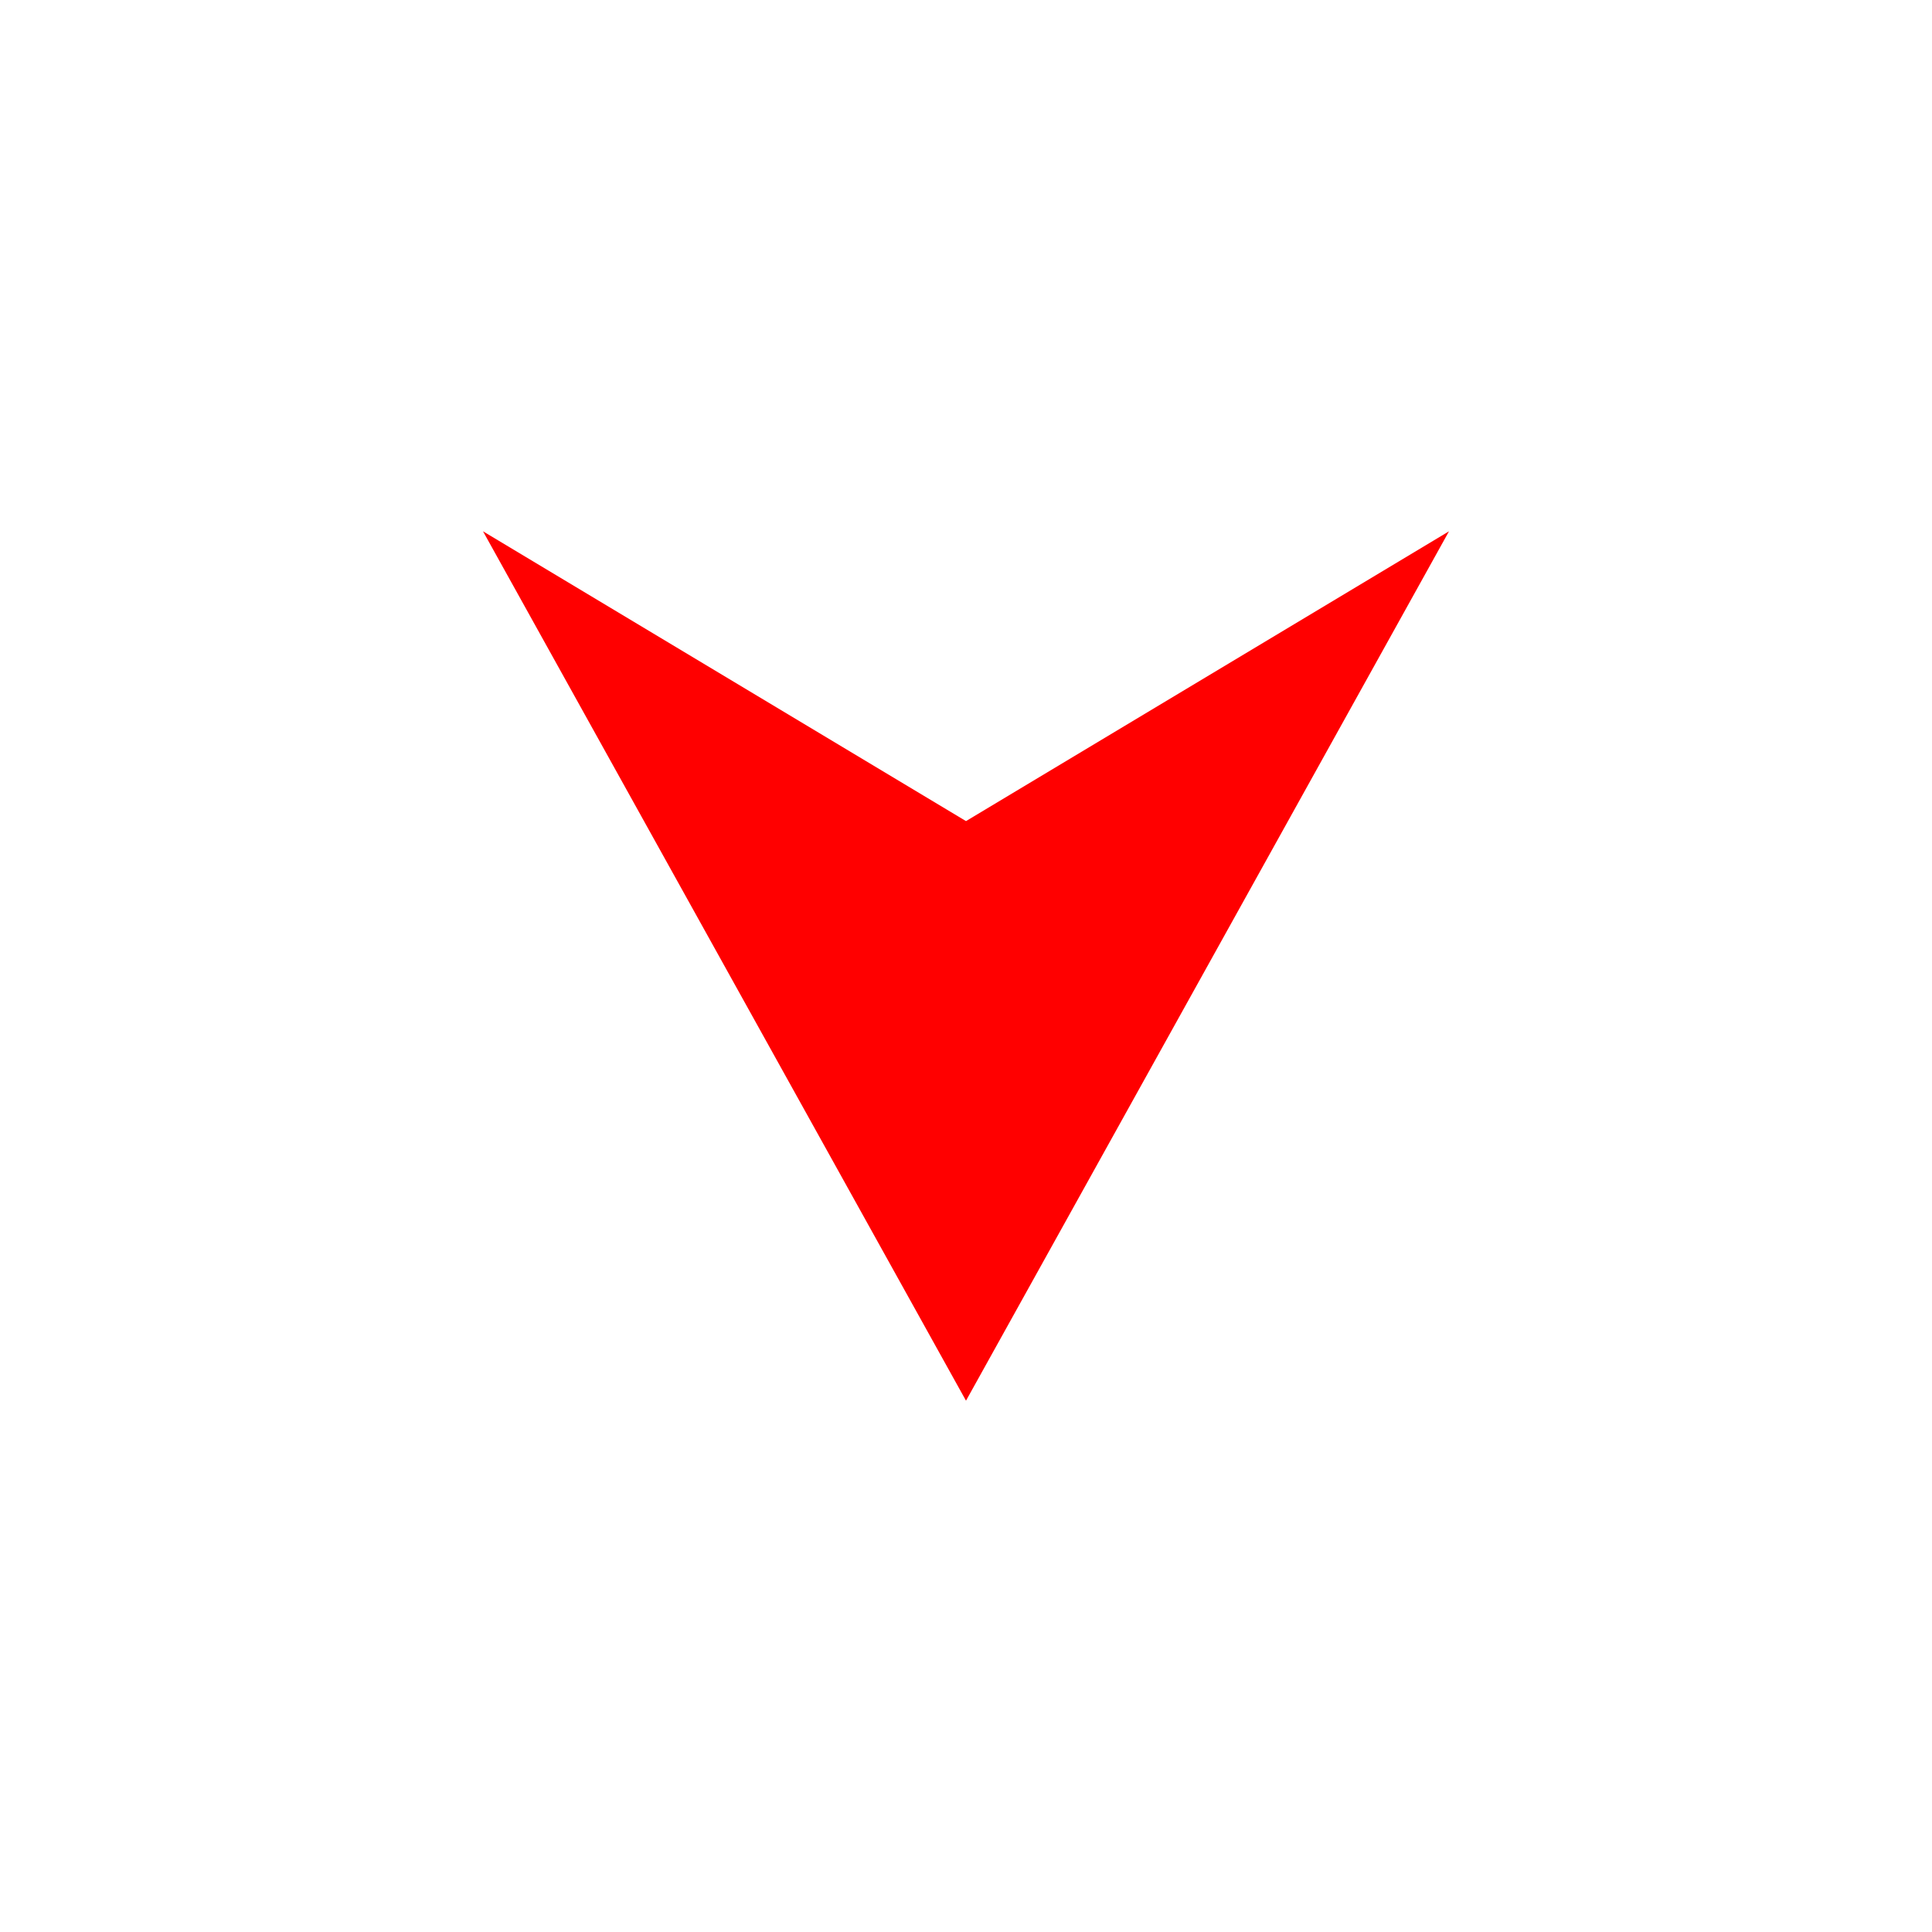
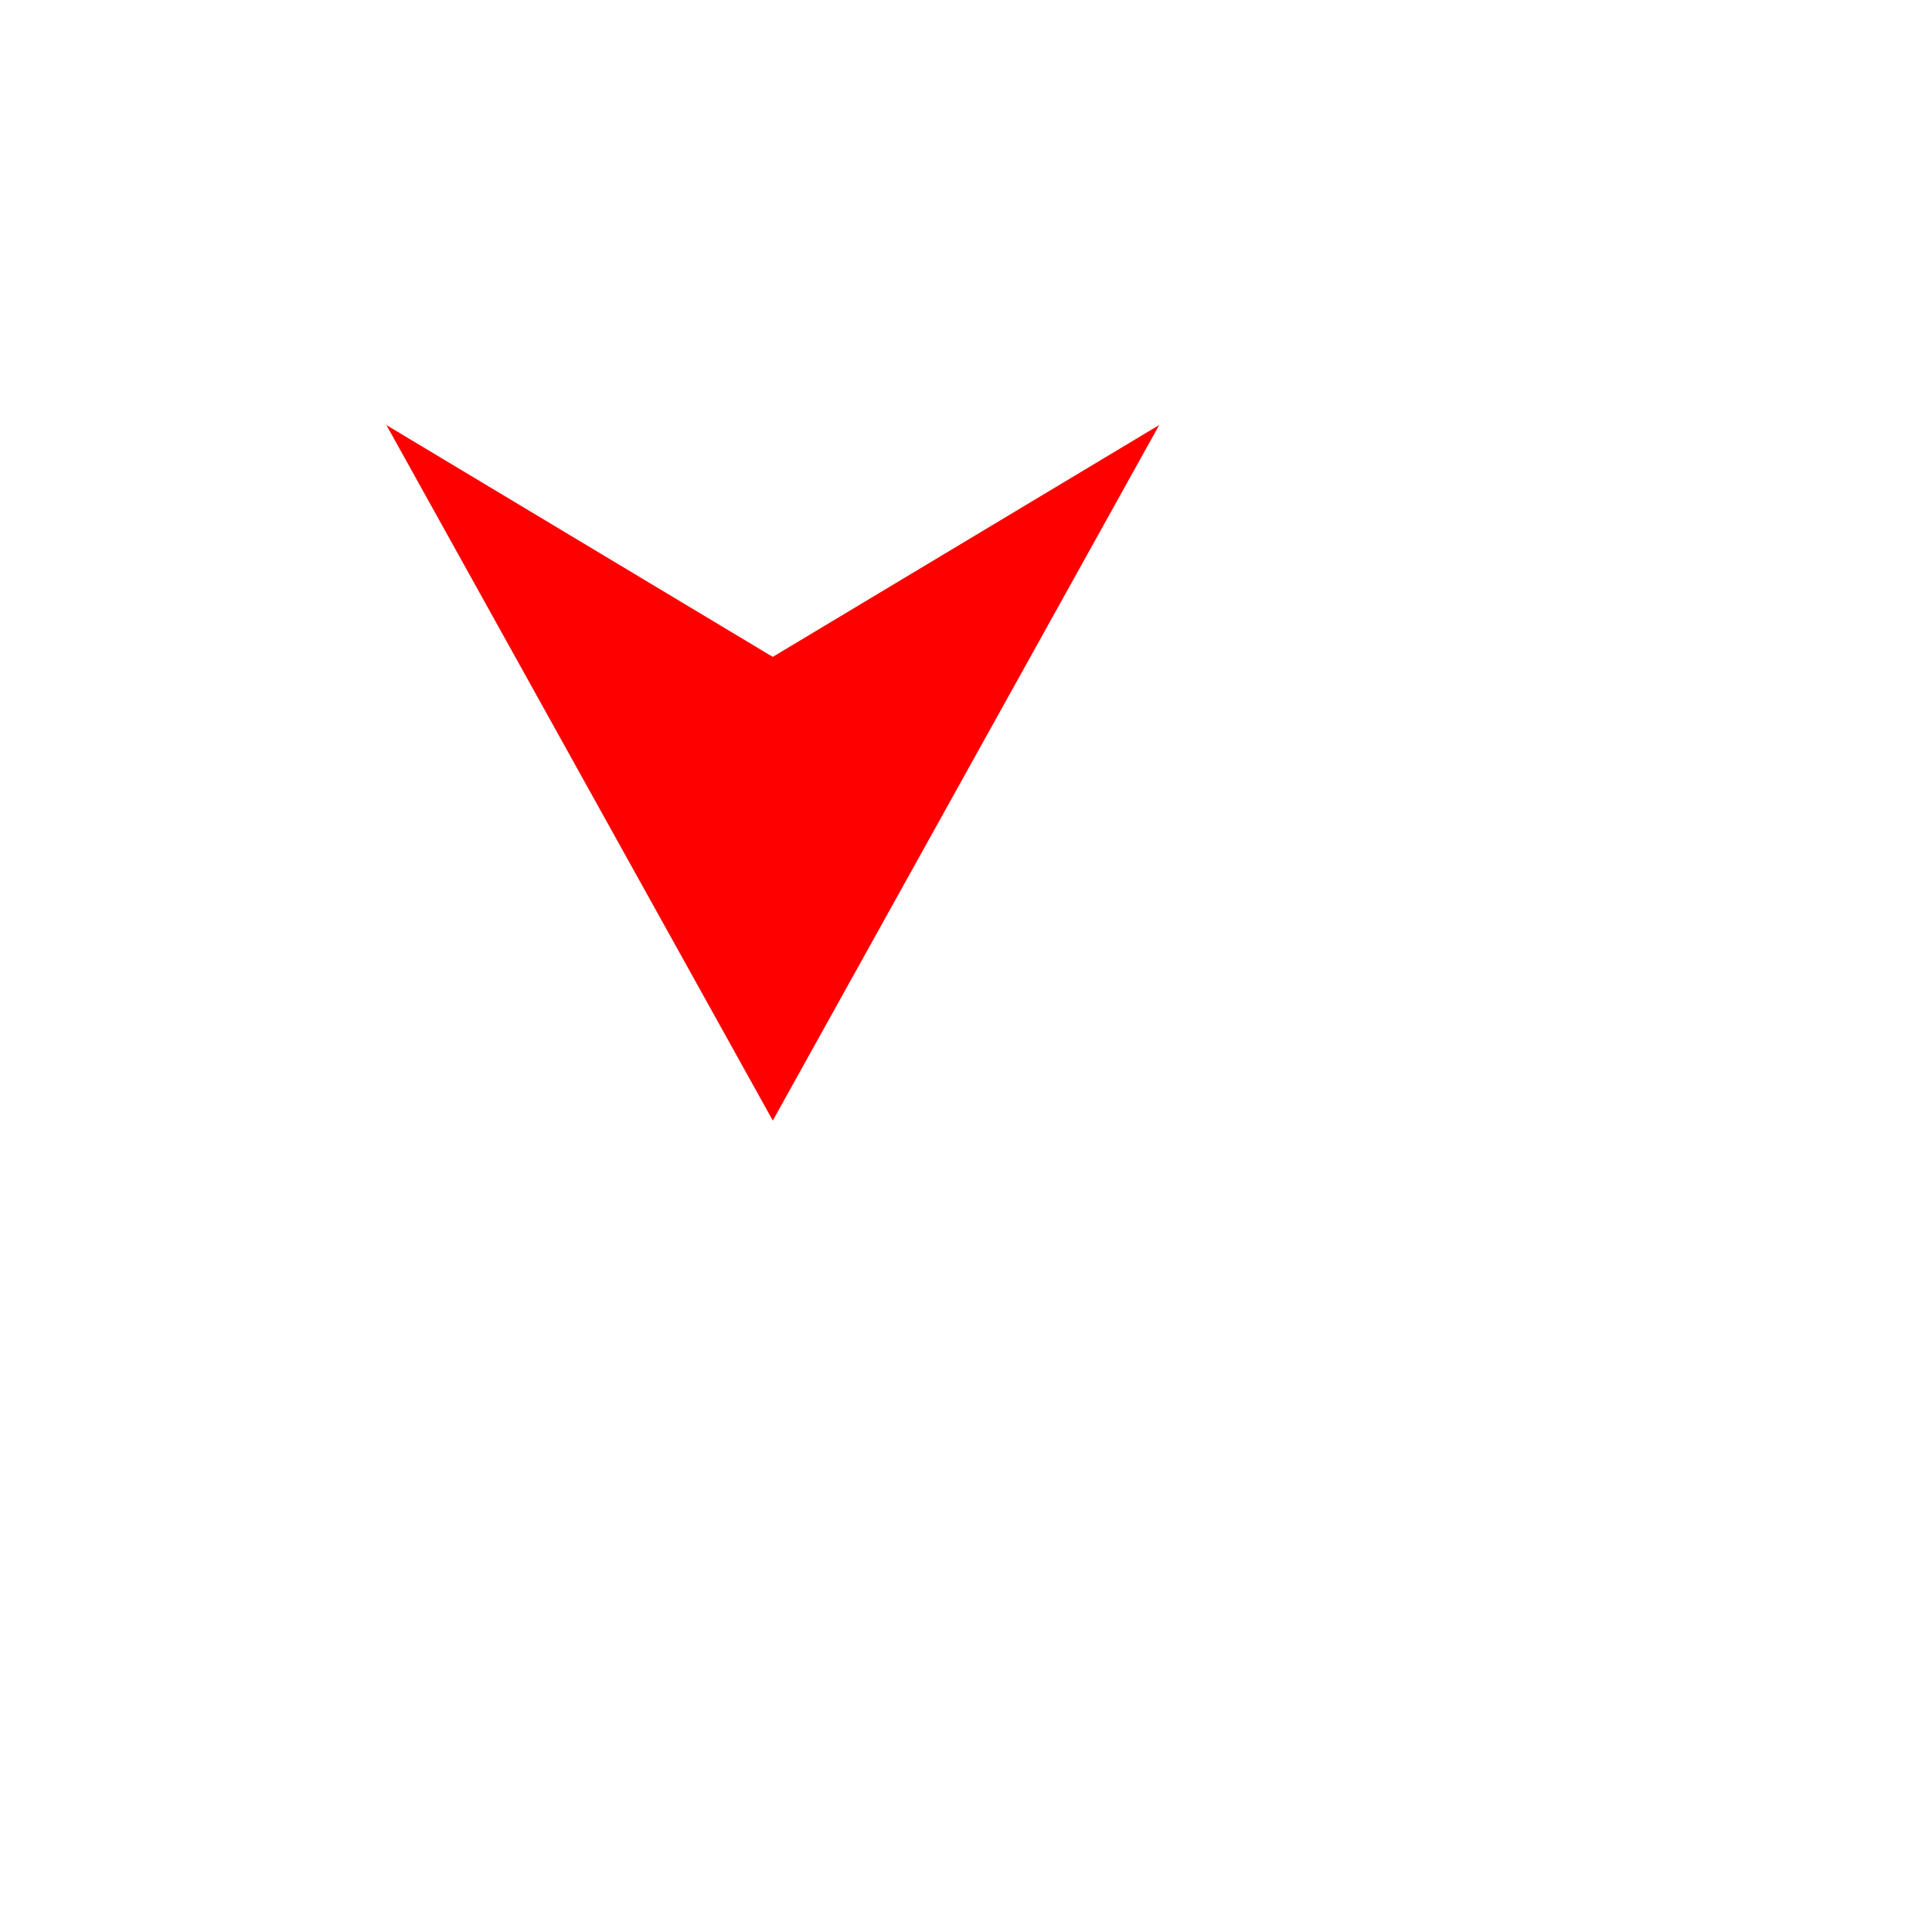
- <svg xmlns="http://www.w3.org/2000/svg" width="35" height="35" viewBox="0 0 200 200">
+ <svg xmlns="http://www.w3.org/2000/svg" width="35" height="35" viewBox="0 0 250 250">
  <polygon points="50,55 100,85 150,55 100,145" fill="#FF0000" />
</svg>
